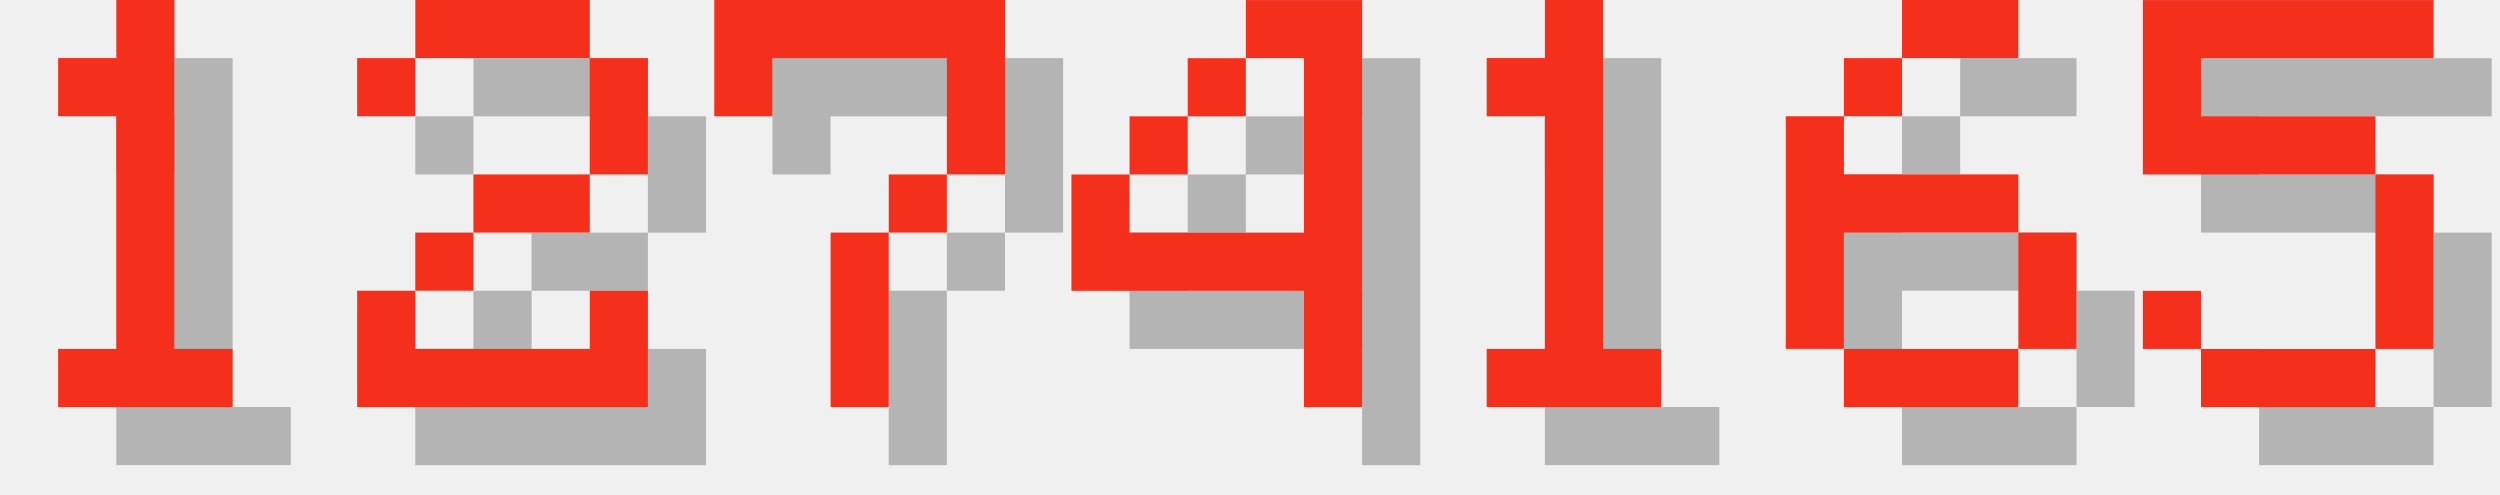
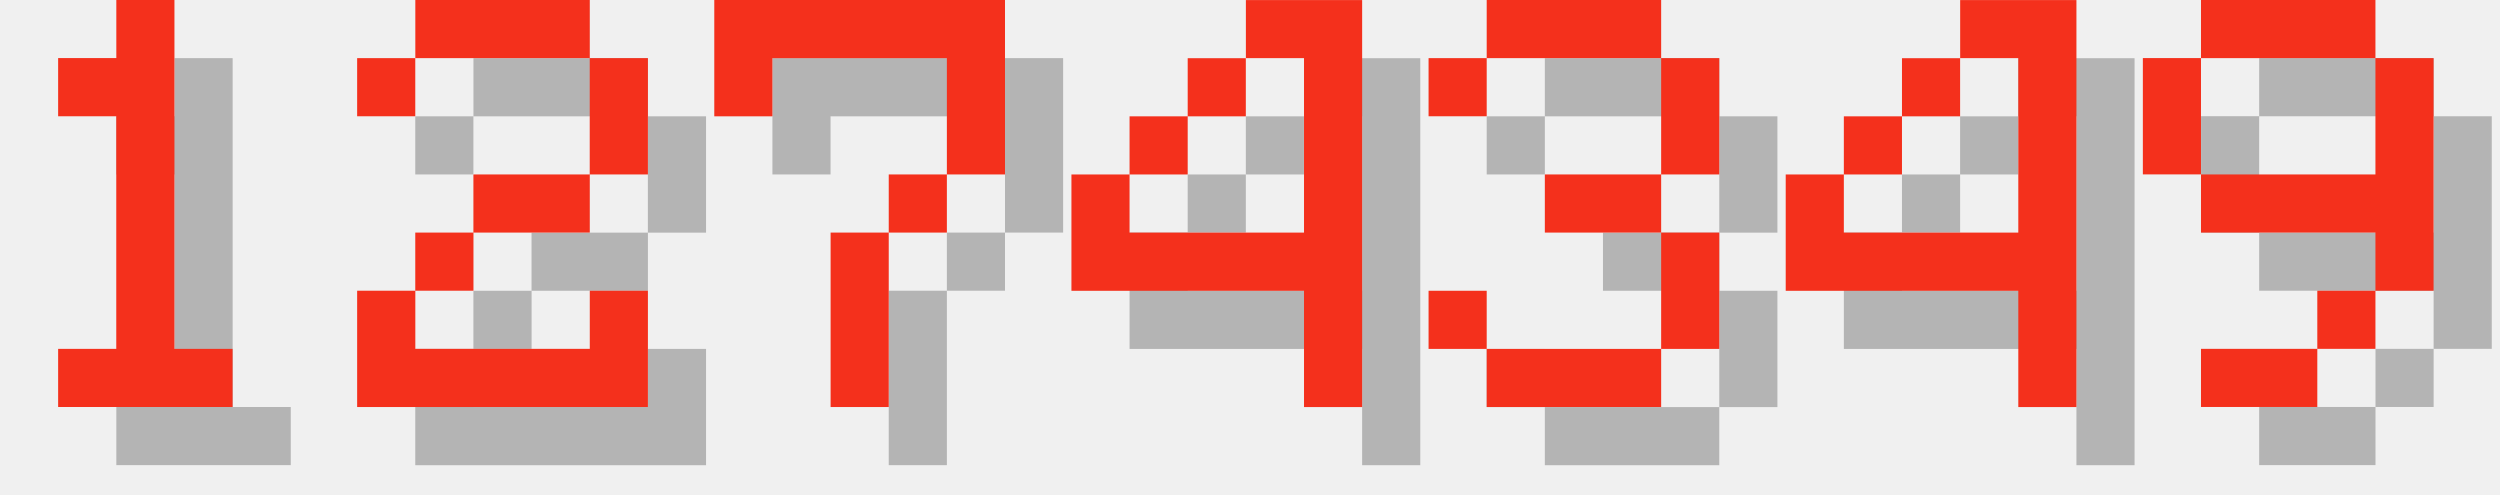
<svg xmlns="http://www.w3.org/2000/svg" version="1.1" width="182.0" height="36">
  <style>
        .text-foreground {
            fill: #F4301C;
        }
        .text-shadow {
            fill: #000000;
            fill-opacity: 0.25;
        }
    </style>
  <g class="digit" id="digit_1" transform="translate(0.0, 0), scale(4)">
    <path id="digit_1_shadow" class="text-shadow" d="m2.117 2.117v1.058h1.058v4.233h-1.058v1.058h3.175v-1.058h-1.058v-6.35h-1.058v1.058h-1.058z" fill-opacity=".5" style="paint-order:stroke fill markers" />
    <path id="digit_1_fg" class="text-foreground" d="m1.058 1.058v1.058h1.058v4.233h-1.058v1.058h3.175v-1.058h-1.058v-6.35h-1.058v1.058h-1.058z" fill="#fff" style="paint-order:stroke fill markers" />
  </g>
  <g class="digit" id="digit_2" transform="translate(26.0, 0), scale(4)">
    <path id="digit_2_shadow" class="text-shadow" d="m1.058 2.117v1.058h1.058v-1.058h3.175v2.117h-2.117v1.058h-1.058v1.058h-1.058v2.117h5.292v-2.117h-1.058v1.058h-3.175v-1.058h1.058v-1.058h2.117v-1.058h1.058v-2.117h-1.058v-1.058h-3.175v1.058h-1.058z" fill-opacity=".5" style="paint-order:stroke fill markers" />
    <path id="digit_2_fg" class="text-foreground" d="m0 1.058v1.058h1.058v-1.058h3.175v2.117h-2.117v1.058h-1.058v1.058h-1.058v2.117h5.292v-2.117h-1.058v1.058h-3.175v-1.058h1.058v-1.058h2.117v-1.058h1.058v-2.117h-1.058v-1.058h-3.175v1.058h-1.058z" fill="#fff" style="paint-order:stroke fill markers" />
  </g>
  <g class="digit" id="digit_7" transform="translate(52.0, 0), scale(4)">
    <path id="digit_7_shadow" class="text-shadow" d="m1.058 1.058 2e-6 2.117h1.058v-1.058h3.175v1.058l2e-7 1.058h-1.058v1.058h-1.058l4e-7 3.175 1.058 1e-7v-3.175h1.058v-1.058h1.058l5e-7 -1.058v-2.117z" fill-opacity=".5" style="paint-order:stroke fill markers" />
    <path id="digit_7_fg" class="text-foreground" d="m0 0 2e-6 2.117h1.058v-1.058h3.175v1.058l2e-7 1.058h-1.058v1.058h-1.058l4e-7 3.175 1.058 1e-7v-3.175h1.058v-1.058h1.058l5e-7 -1.058v-2.117z" fill="#fff" style="paint-order:stroke fill markers" />
  </g>
  <g class="digit" id="digit_4" transform="translate(78.0, 0), scale(4)">
    <path id="digit_4_shadow" class="text-shadow" d="m4.233 1.058v1.058h1.058v3.175h-3.175v-1.058h-1.058v2.117h4.233v2.117h1.058v-7.408h-2.117zm-2.117 3.175h1.058v-1.058h-1.058v1.058zm1.058-1.058h1.058v-1.058h-1.058v1.058z" fill-opacity=".5" style="paint-order:stroke fill markers" />
    <path id="digit_4_fg" class="text-foreground" d="m3.175 0v1.058h1.058v3.175h-3.175v-1.058h-1.058v2.117h4.233v2.117h1.058v-7.408h-2.117zm-2.117 3.175h1.058v-1.058h-1.058v1.058zm1.058-1.058h1.058v-1.058h-1.058v1.058z" fill="#fff" style="paint-order:stroke fill markers" />
  </g>
-   <g class="digit" id="digit_1" transform="translate(104.0, 0), scale(4)">
-     <path id="digit_1_shadow" class="text-shadow" d="m2.117 2.117v1.058h1.058v4.233h-1.058v1.058h3.175v-1.058h-1.058v-6.35h-1.058v1.058h-1.058z" fill-opacity=".5" style="paint-order:stroke fill markers" />
-     <path id="digit_1_fg" class="text-foreground" d="m1.058 1.058v1.058h1.058v4.233h-1.058v1.058h3.175v-1.058h-1.058v-6.35h-1.058v1.058h-1.058z" fill="#fff" style="paint-order:stroke fill markers" />
+   <g class="digit" id="digit_3" transform="translate(104.0, 0), scale(4)">
+     <path id="digit_3_shadow" class="text-shadow" d="m1.058 2.117v1.058h1.058v-1.058h3.175v2.117h-2.117v1.058h2.117v2.117h-3.175v-1.058h-1.058v1.058h1.058v1.058h3.175v-1.058h1.058v-2.117h-1.058v-1.058h1.058v-2.117h-1.058v-1.058h-3.175v1.058h-1.058z" fill-opacity=".5" style="paint-order:stroke fill markers" />
+     <path id="digit_3_fg" class="text-foreground" d="m0 1.058v1.058h1.058v-1.058h3.175v2.117h-2.117v1.058h2.117v2.117h-3.175v-1.058h-1.058v1.058h1.058v1.058h3.175v-1.058h1.058v-2.117h-1.058v-1.058h1.058v-2.117h-1.058v-1.058h-3.175v1.058h-1.058z" fill="#fff" style="paint-order:stroke fill markers" />
  </g>
-   <g class="digit" id="digit_6" transform="translate(130.0, 0), scale(4)">
-     <path id="digit_6_shadow" class="text-shadow" d="m3.175 1.058v1.058h2.117v-1.058h-2.117zm0 1.058h-1.058v1.058h1.058v-1.058zm-1.058 1.058h-1.058v4.233h1.058v-2.117h3.175v-1.058h-3.175v-1.058zm3.175 2.117v2.117h1.058v-2.117h-1.058zm0 2.117h-3.175v1.058h3.175v-1.058z" fill-opacity=".5" style="paint-order:stroke fill markers" />
-     <path id="digit_6_fg" class="text-foreground" d="m2.117 0v1.058h2.117v-1.058h-2.117zm0 1.058h-1.058v1.058h1.058v-1.058zm-1.058 1.058h-1.058v4.233h1.058v-2.117h3.175v-1.058h-3.175v-1.058zm3.175 2.117v2.117h1.058v-2.117h-1.058zm0 2.117h-3.175v1.058h3.175v-1.058z" fill="#fff" style="paint-order:stroke fill markers" />
+   <g class="digit" id="digit_4" transform="translate(130.0, 0), scale(4)">
+     <path id="digit_4_shadow" class="text-shadow" d="m4.233 1.058v1.058h1.058v3.175h-3.175v-1.058h-1.058v2.117h4.233v2.117h1.058v-7.408h-2.117zm-2.117 3.175h1.058v-1.058h-1.058v1.058zm1.058-1.058h1.058v-1.058h-1.058v1.058z" fill-opacity=".5" style="paint-order:stroke fill markers" />
+     <path id="digit_4_fg" class="text-foreground" d="m3.175 0v1.058h1.058v3.175h-3.175v-1.058h-1.058v2.117h4.233v2.117h1.058v-7.408h-2.117zm-2.117 3.175h1.058v-1.058h-1.058v1.058zm1.058-1.058h1.058v-1.058h-1.058v1.058z" fill="#fff" style="paint-order:stroke fill markers" />
  </g>
-   <g class="digit" id="digit_5" transform="translate(156.0, 0), scale(4)">
-     <path id="digit_5_shadow" class="text-shadow" d="m1.058 1.058v3.175h4.233v3.175h-3.175v-1.058h-1.058v1.058h1.058v1.058h3.175v-1.058h1.058v-3.175h-1.058v-1.058h-3.175v-1.058h4.233v-1.058h-5.292z" fill-opacity=".5" style="paint-order:stroke fill markers" />
-     <path id="digit_5_fg" class="text-foreground" d="m0 0v3.175h4.233v3.175h-3.175v-1.058h-1.058v1.058h1.058v1.058h3.175v-1.058h1.058v-3.175h-1.058v-1.058h-3.175v-1.058h4.233v-1.058h-5.292z" fill="#fff" style="paint-order:stroke fill markers" />
+   <g class="digit" id="digit_9" transform="translate(156.0, 0), scale(4)">
+     <path id="digit_9_shadow" class="text-shadow" d="m2.117 1.058v1.058h3.175v-1.058h-3.175zm3.175 1.058v2.117h-3.175v1.058h3.175v1.058h1.058v-4.233h-1.058zm0 4.233h-1.058v1.058h1.058v-1.058zm-1.058 1.058h-2.117v1.058h2.117v-1.058zm-2.117-3.175v-2.117h-1.058v2.117h1.058z" fill-opacity=".5" style="paint-order:stroke fill markers" />
+     <path id="digit_9_fg" class="text-foreground" d="m1.058 0v1.058h3.175v-1.058h-3.175zm3.175 1.058v2.117h-3.175v1.058h3.175v1.058h1.058v-4.233h-1.058zm0 4.233h-1.058v1.058h1.058v-1.058zm-1.058 1.058h-2.117v1.058h2.117v-1.058zm-2.117-3.175v-2.117h-1.058v2.117h1.058z" fill="#fff" style="paint-order:stroke fill markers" />
  </g>
</svg>
